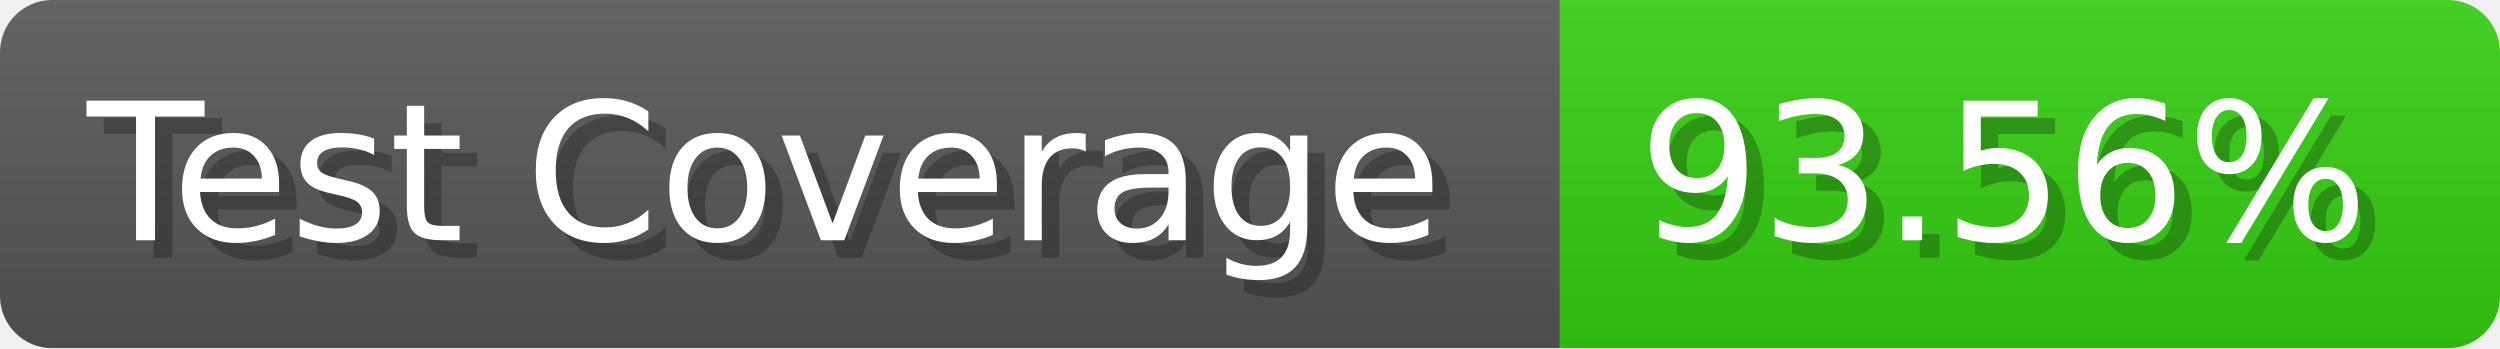
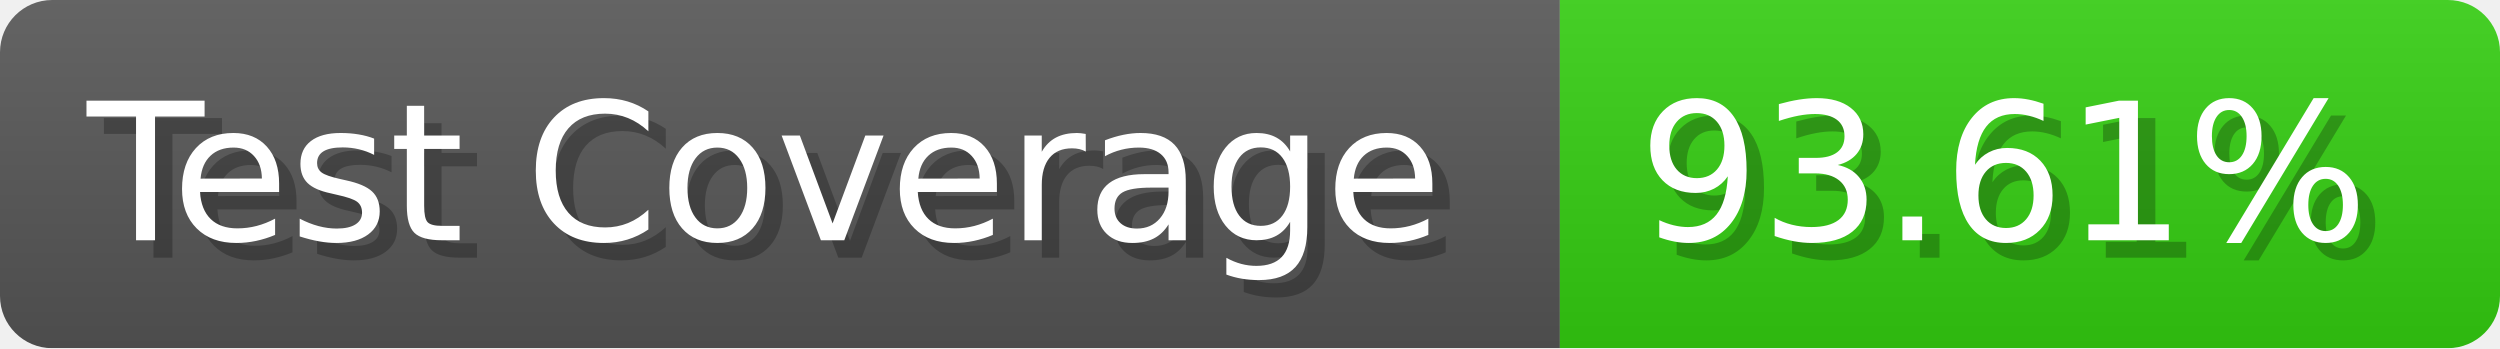
- <svg xmlns="http://www.w3.org/2000/svg" width="143.6" height="20" viewBox="0 0 1436 200" role="img" aria-label="Test Coverage: 93.56%">
+ <svg xmlns="http://www.w3.org/2000/svg" width="143.6" height="20" viewBox="0 0 1436 200" role="img" aria-label="Test Coverage: 93.61%">
  <linearGradient id="a" x2="0" y2="100%">
    <stop offset="0" stop-opacity=".1" stop-color="#EEE" />
    <stop offset="1" stop-opacity=".1" />
  </linearGradient>
  <mask id="m">
    <rect width="1436" height="200" rx="30" fill="#FFF" />
  </mask>
  <g mask="url(#m)">
    <rect width="896" height="200" fill="#555" />
    <rect width="540" height="200" fill="#3C1" x="896" />
    <rect width="1436" height="200" fill="url(#a)" />
  </g>
  <g aria-hidden="true" fill="#fff" text-anchor="start" font-family="Verdana,DejaVu Sans,sans-serif" font-size="110">
    <text x="60" y="148" textLength="796" fill="#000" opacity="0.25">Test Coverage</text>
    <text x="50" y="138" textLength="796">Test Coverage</text>
-     <text x="951" y="148" textLength="440" fill="#000" opacity="0.25">93.56%</text>
-     <text x="941" y="138" textLength="440">93.56%</text>
+     <text x="951" y="148" textLength="440" fill="#000" opacity="0.25">93.61%</text>
+     <text x="941" y="138" textLength="440">93.61%</text>
  </g>
</svg>
